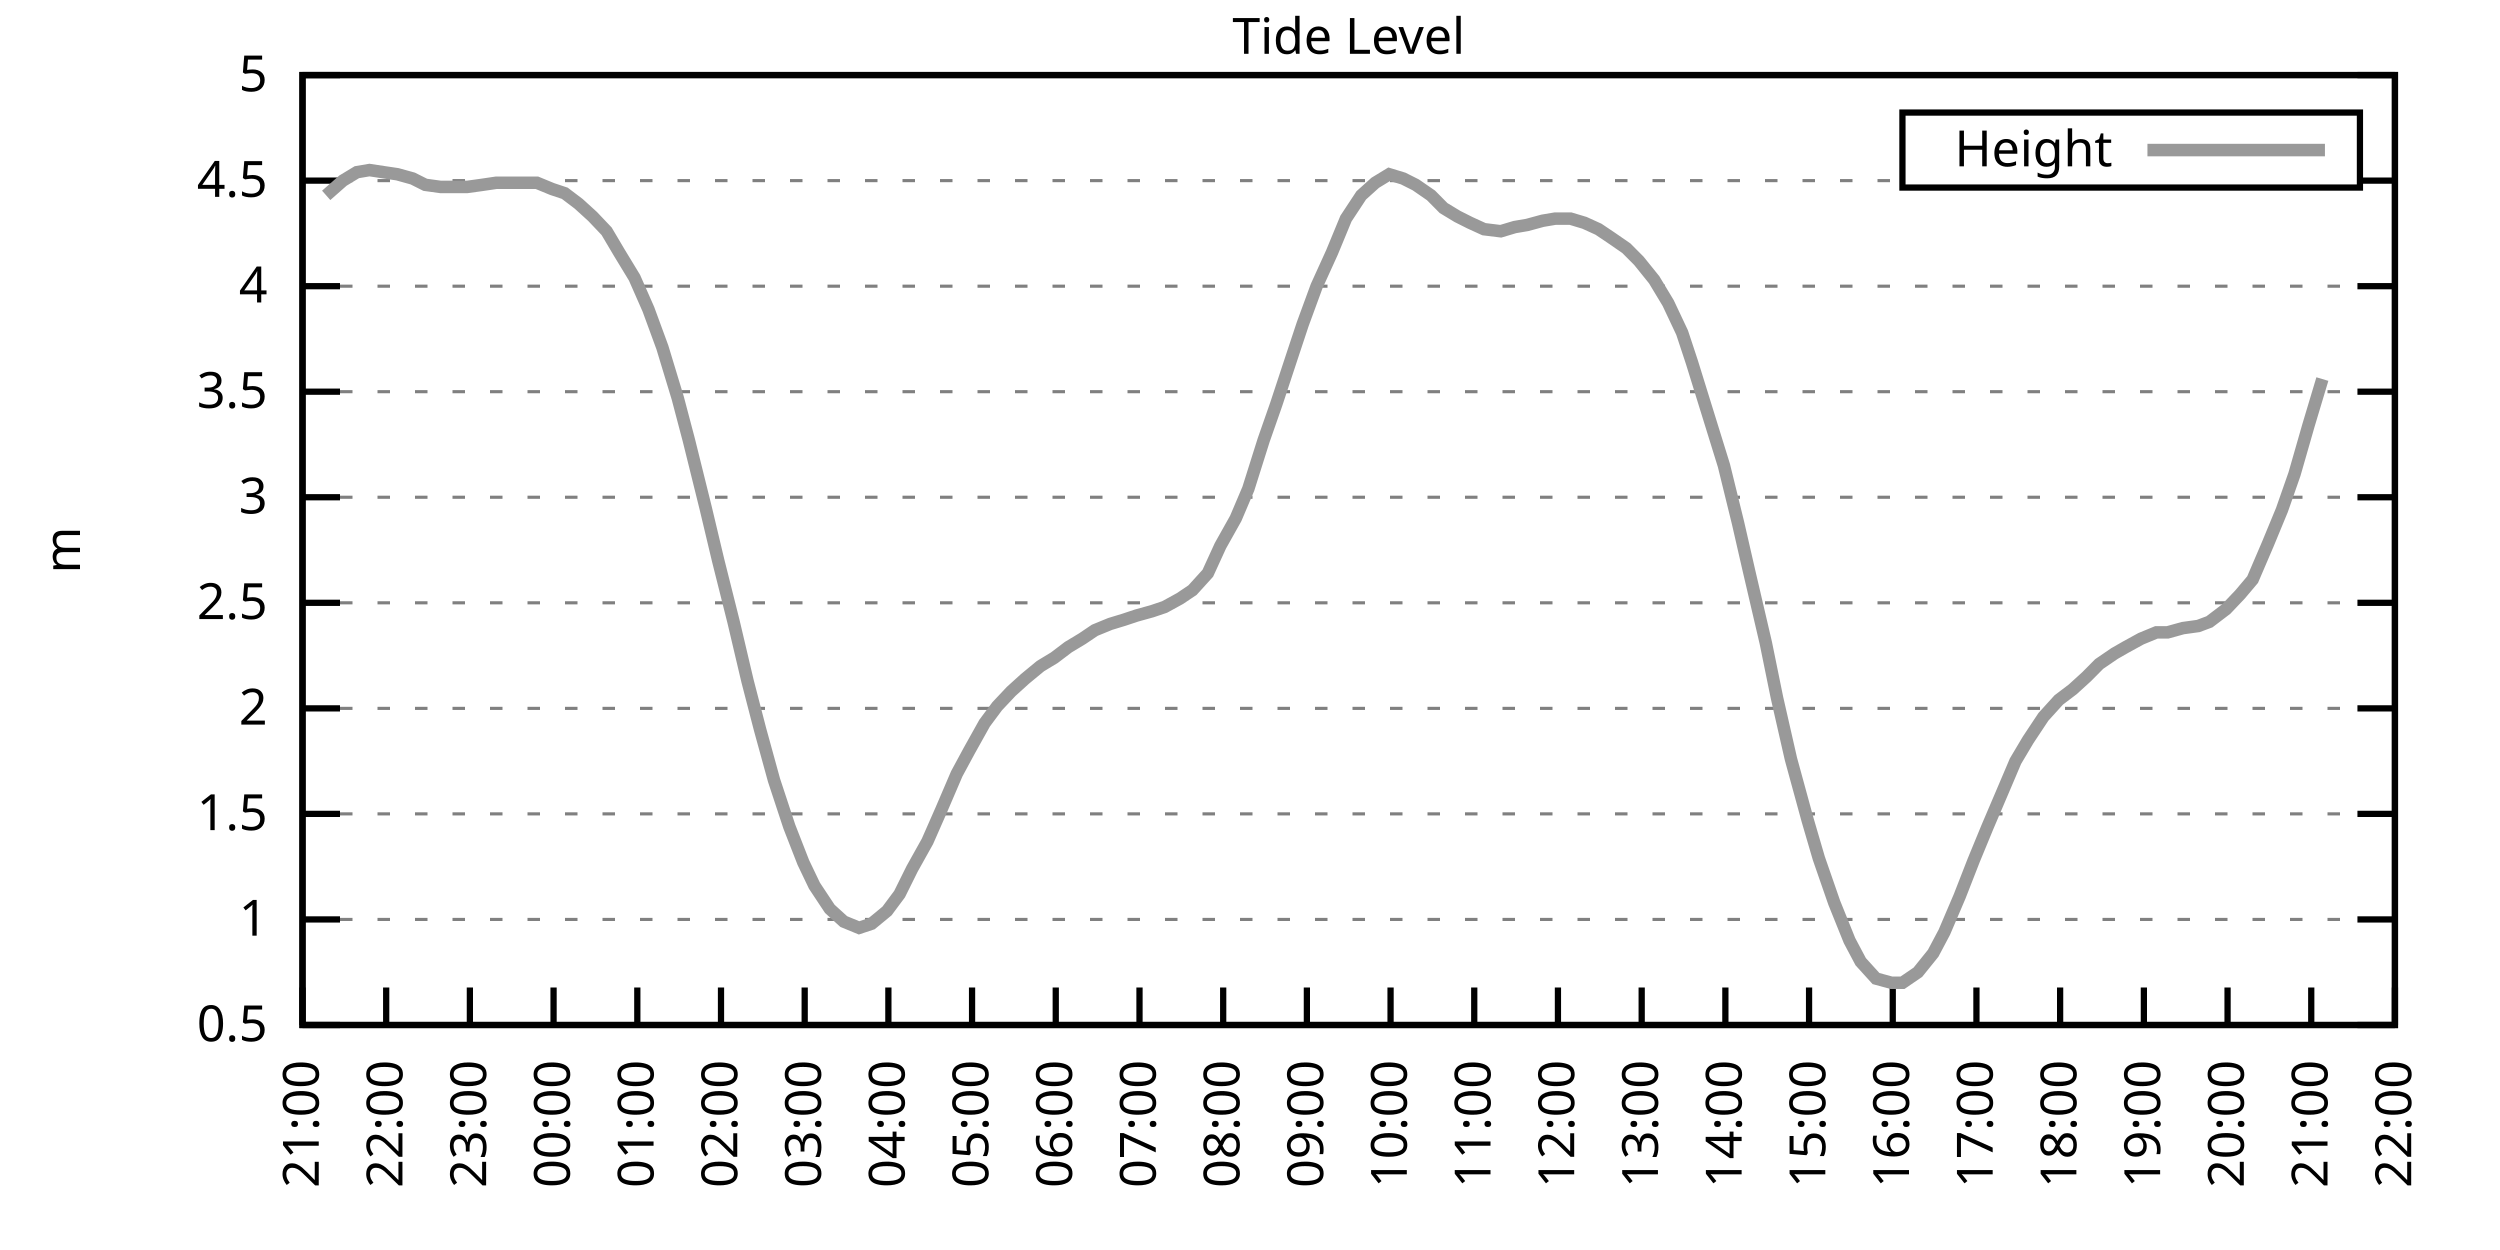
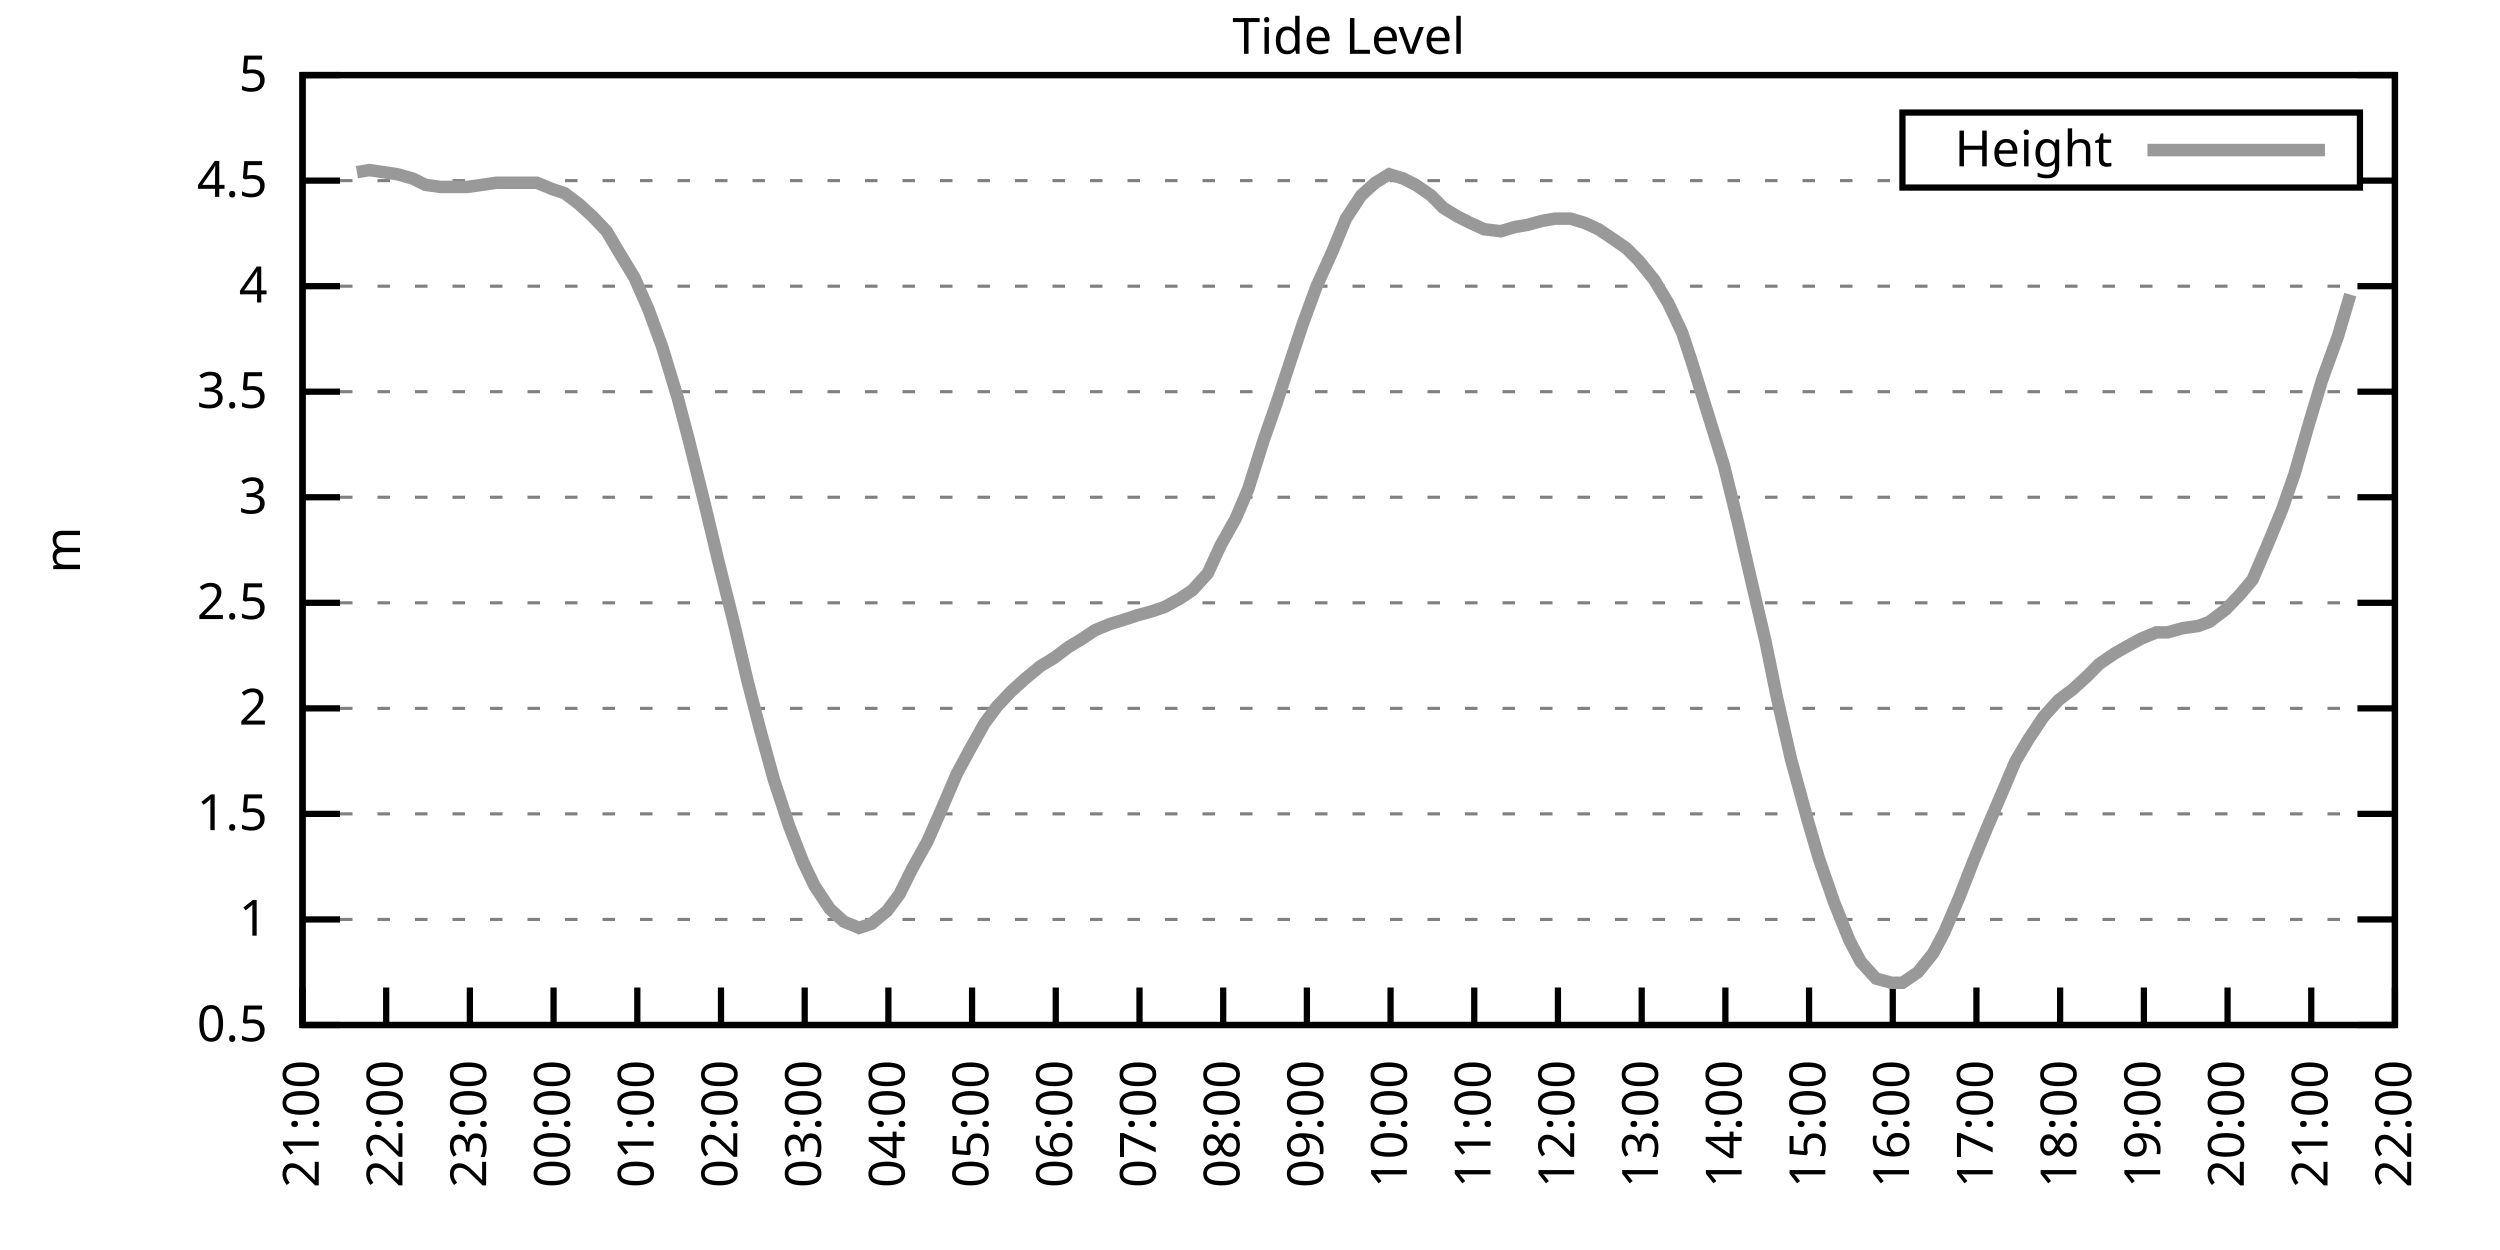
<svg xmlns="http://www.w3.org/2000/svg" xmlns:xlink="http://www.w3.org/1999/xlink" width="400" height="200" viewBox="0 0 400 200">
  <g id="gnuplot_canvas">
    <rect x="0" y="0" width="400" height="200" fill="none" />
    <defs>
      <circle id="gpDot" r="0.5" stroke-width="0.5" stroke="currentColor" />
      <path id="gpPt0" stroke-width="0.333" stroke="currentColor" d="M-1,0 h2 M0,-1 v2" />
      <path id="gpPt1" stroke-width="0.333" stroke="currentColor" d="M-1,-1 L1,1 M1,-1 L-1,1" />
      <path id="gpPt2" stroke-width="0.333" stroke="currentColor" d="M-1,0 L1,0 M0,-1 L0,1 M-1,-1 L1,1 M-1,1 L1,-1" />
      <rect id="gpPt3" stroke-width="0.333" stroke="currentColor" x="-1" y="-1" width="2" height="2" />
      <rect id="gpPt4" stroke-width="0.333" stroke="currentColor" fill="currentColor" x="-1" y="-1" width="2" height="2" />
      <circle id="gpPt5" stroke-width="0.333" stroke="currentColor" cx="0" cy="0" r="1" />
      <use xlink:href="#gpPt5" id="gpPt6" fill="currentColor" stroke="none" />
      <path id="gpPt7" stroke-width="0.333" stroke="currentColor" d="M0,-1.33 L-1.33,0.67 L1.33,0.67 z" />
      <use xlink:href="#gpPt7" id="gpPt8" fill="currentColor" stroke="none" />
      <use xlink:href="#gpPt7" id="gpPt9" stroke="currentColor" transform="rotate(180)" />
      <use xlink:href="#gpPt9" id="gpPt10" fill="currentColor" stroke="none" />
      <use xlink:href="#gpPt3" id="gpPt11" stroke="currentColor" transform="rotate(45)" />
      <use xlink:href="#gpPt11" id="gpPt12" fill="currentColor" stroke="none" />
      <path id="gpPt13" stroke-width="0.333" stroke="currentColor" d="M0,1.330 L1.265,0.411 L0.782,-1.067 L-0.782,-1.076 L-1.265,0.411 z" />
      <use xlink:href="#gpPt13" id="gpPt14" fill="currentColor" stroke="none" />
      <filter id="textbox" filterUnits="objectBoundingBox" x="0" y="0" height="1" width="1">
        <feFlood flood-color="white" flood-opacity="1" result="bgnd" />
        <feComposite in="SourceGraphic" in2="bgnd" operator="atop" />
      </filter>
      <filter id="greybox" filterUnits="objectBoundingBox" x="0" y="0" height="1" width="1">
        <feFlood flood-color="lightgrey" flood-opacity="1" result="grey" />
        <feComposite in="SourceGraphic" in2="grey" operator="atop" />
      </filter>
    </defs>
    <g fill="none" color="white" stroke="currentColor" stroke-width="1.00" stroke-linecap="butt" stroke-linejoin="miter">
</g>
    <g fill="none" color="black" stroke="currentColor" stroke-width="1.00" stroke-linecap="butt" stroke-linejoin="miter">
      <g stroke="none" shape-rendering="crispEdges">
        <polygon fill="rgb(255, 255, 255)" points="48.40,164.00 383.18,164.00 383.18,12.02 48.40,12.02 " />
      </g>
    </g>
    <g fill="none" color="black" stroke="currentColor" stroke-width="1.00" stroke-linecap="butt" stroke-linejoin="miter">
</g>
    <g fill="none" color="black" stroke="black" stroke-width="0.50" stroke-linecap="butt" stroke-linejoin="miter">
</g>
    <g fill="none" color="gray" stroke="currentColor" stroke-width="0.50" stroke-linecap="butt" stroke-linejoin="miter">
      <path stroke="gray" stroke-dasharray="2,4" class="gridline" d="M48.40,164.00 L383.19,164.00  " />
    </g>
    <g fill="none" color="gray" stroke="gray" stroke-width="1.00" stroke-linecap="butt" stroke-linejoin="miter">
</g>
    <g fill="none" color="black" stroke="currentColor" stroke-width="1.00" stroke-linecap="butt" stroke-linejoin="miter">
      <path stroke="black" d="M48.40,164.00 L54.40,164.00 M383.19,164.00 L377.19,164.00  " />
      <g transform="translate(42.80,166.60)" stroke="none" fill="black" font-family="Sans" font-size="8.00" text-anchor="end">
        <text>
          <tspan font-family="Sans"> 0.5</tspan>
        </text>
      </g>
    </g>
    <g fill="none" color="black" stroke="currentColor" stroke-width="1.00" stroke-linecap="butt" stroke-linejoin="miter">
</g>
    <g fill="none" color="black" stroke="black" stroke-width="0.50" stroke-linecap="butt" stroke-linejoin="miter">
</g>
    <g fill="none" color="gray" stroke="currentColor" stroke-width="0.50" stroke-linecap="butt" stroke-linejoin="miter">
      <path stroke="gray" stroke-dasharray="2,4" class="gridline" d="M48.40,147.11 L383.19,147.11  " />
    </g>
    <g fill="none" color="gray" stroke="gray" stroke-width="1.00" stroke-linecap="butt" stroke-linejoin="miter">
</g>
    <g fill="none" color="black" stroke="currentColor" stroke-width="1.00" stroke-linecap="butt" stroke-linejoin="miter">
      <path stroke="black" d="M48.40,147.11 L54.40,147.11 M383.19,147.11 L377.19,147.11  " />
      <g transform="translate(42.80,149.71)" stroke="none" fill="black" font-family="Sans" font-size="8.00" text-anchor="end">
        <text>
          <tspan font-family="Sans"> 1</tspan>
        </text>
      </g>
    </g>
    <g fill="none" color="black" stroke="currentColor" stroke-width="1.00" stroke-linecap="butt" stroke-linejoin="miter">
</g>
    <g fill="none" color="black" stroke="black" stroke-width="0.50" stroke-linecap="butt" stroke-linejoin="miter">
</g>
    <g fill="none" color="gray" stroke="currentColor" stroke-width="0.50" stroke-linecap="butt" stroke-linejoin="miter">
      <path stroke="gray" stroke-dasharray="2,4" class="gridline" d="M48.40,130.22 L383.19,130.22  " />
    </g>
    <g fill="none" color="gray" stroke="gray" stroke-width="1.00" stroke-linecap="butt" stroke-linejoin="miter">
</g>
    <g fill="none" color="black" stroke="currentColor" stroke-width="1.00" stroke-linecap="butt" stroke-linejoin="miter">
      <path stroke="black" d="M48.40,130.22 L54.40,130.22 M383.19,130.22 L377.19,130.22  " />
      <g transform="translate(42.80,132.82)" stroke="none" fill="black" font-family="Sans" font-size="8.00" text-anchor="end">
        <text>
          <tspan font-family="Sans"> 1.5</tspan>
        </text>
      </g>
    </g>
    <g fill="none" color="black" stroke="currentColor" stroke-width="1.00" stroke-linecap="butt" stroke-linejoin="miter">
</g>
    <g fill="none" color="black" stroke="black" stroke-width="0.50" stroke-linecap="butt" stroke-linejoin="miter">
</g>
    <g fill="none" color="gray" stroke="currentColor" stroke-width="0.50" stroke-linecap="butt" stroke-linejoin="miter">
      <path stroke="gray" stroke-dasharray="2,4" class="gridline" d="M48.40,113.34 L383.19,113.34  " />
    </g>
    <g fill="none" color="gray" stroke="gray" stroke-width="1.00" stroke-linecap="butt" stroke-linejoin="miter">
</g>
    <g fill="none" color="black" stroke="currentColor" stroke-width="1.00" stroke-linecap="butt" stroke-linejoin="miter">
      <path stroke="black" d="M48.40,113.34 L54.40,113.34 M383.19,113.34 L377.19,113.34  " />
      <g transform="translate(42.80,115.94)" stroke="none" fill="black" font-family="Sans" font-size="8.00" text-anchor="end">
        <text>
          <tspan font-family="Sans"> 2</tspan>
        </text>
      </g>
    </g>
    <g fill="none" color="black" stroke="currentColor" stroke-width="1.00" stroke-linecap="butt" stroke-linejoin="miter">
</g>
    <g fill="none" color="black" stroke="black" stroke-width="0.50" stroke-linecap="butt" stroke-linejoin="miter">
</g>
    <g fill="none" color="gray" stroke="currentColor" stroke-width="0.50" stroke-linecap="butt" stroke-linejoin="miter">
      <path stroke="gray" stroke-dasharray="2,4" class="gridline" d="M48.40,96.45 L383.19,96.45  " />
    </g>
    <g fill="none" color="gray" stroke="gray" stroke-width="1.00" stroke-linecap="butt" stroke-linejoin="miter">
</g>
    <g fill="none" color="black" stroke="currentColor" stroke-width="1.00" stroke-linecap="butt" stroke-linejoin="miter">
      <path stroke="black" d="M48.40,96.45 L54.40,96.45 M383.19,96.45 L377.19,96.45  " />
      <g transform="translate(42.80,99.05)" stroke="none" fill="black" font-family="Sans" font-size="8.00" text-anchor="end">
        <text>
          <tspan font-family="Sans"> 2.5</tspan>
        </text>
      </g>
    </g>
    <g fill="none" color="black" stroke="currentColor" stroke-width="1.00" stroke-linecap="butt" stroke-linejoin="miter">
</g>
    <g fill="none" color="black" stroke="black" stroke-width="0.50" stroke-linecap="butt" stroke-linejoin="miter">
</g>
    <g fill="none" color="gray" stroke="currentColor" stroke-width="0.50" stroke-linecap="butt" stroke-linejoin="miter">
      <path stroke="gray" stroke-dasharray="2,4" class="gridline" d="M48.40,79.56 L383.19,79.56  " />
    </g>
    <g fill="none" color="gray" stroke="gray" stroke-width="1.00" stroke-linecap="butt" stroke-linejoin="miter">
</g>
    <g fill="none" color="black" stroke="currentColor" stroke-width="1.00" stroke-linecap="butt" stroke-linejoin="miter">
      <path stroke="black" d="M48.40,79.56 L54.40,79.56 M383.19,79.56 L377.19,79.56  " />
      <g transform="translate(42.80,82.16)" stroke="none" fill="black" font-family="Sans" font-size="8.00" text-anchor="end">
        <text>
          <tspan font-family="Sans"> 3</tspan>
        </text>
      </g>
    </g>
    <g fill="none" color="black" stroke="currentColor" stroke-width="1.00" stroke-linecap="butt" stroke-linejoin="miter">
</g>
    <g fill="none" color="black" stroke="black" stroke-width="0.50" stroke-linecap="butt" stroke-linejoin="miter">
</g>
    <g fill="none" color="gray" stroke="currentColor" stroke-width="0.50" stroke-linecap="butt" stroke-linejoin="miter">
      <path stroke="gray" stroke-dasharray="2,4" class="gridline" d="M48.40,62.67 L383.19,62.67  " />
    </g>
    <g fill="none" color="gray" stroke="gray" stroke-width="1.00" stroke-linecap="butt" stroke-linejoin="miter">
</g>
    <g fill="none" color="black" stroke="currentColor" stroke-width="1.00" stroke-linecap="butt" stroke-linejoin="miter">
      <path stroke="black" d="M48.40,62.67 L54.40,62.67 M383.19,62.67 L377.19,62.67  " />
      <g transform="translate(42.80,65.27)" stroke="none" fill="black" font-family="Sans" font-size="8.00" text-anchor="end">
        <text>
          <tspan font-family="Sans"> 3.5</tspan>
        </text>
      </g>
    </g>
    <g fill="none" color="black" stroke="currentColor" stroke-width="1.00" stroke-linecap="butt" stroke-linejoin="miter">
</g>
    <g fill="none" color="black" stroke="black" stroke-width="0.50" stroke-linecap="butt" stroke-linejoin="miter">
</g>
    <g fill="none" color="gray" stroke="currentColor" stroke-width="0.50" stroke-linecap="butt" stroke-linejoin="miter">
      <path stroke="gray" stroke-dasharray="2,4" class="gridline" d="M48.40,45.79 L383.19,45.79  " />
    </g>
    <g fill="none" color="gray" stroke="gray" stroke-width="1.00" stroke-linecap="butt" stroke-linejoin="miter">
</g>
    <g fill="none" color="black" stroke="currentColor" stroke-width="1.00" stroke-linecap="butt" stroke-linejoin="miter">
      <path stroke="black" d="M48.40,45.79 L54.40,45.79 M383.19,45.79 L377.19,45.79  " />
      <g transform="translate(42.80,48.39)" stroke="none" fill="black" font-family="Sans" font-size="8.00" text-anchor="end">
        <text>
          <tspan font-family="Sans"> 4</tspan>
        </text>
      </g>
    </g>
    <g fill="none" color="black" stroke="currentColor" stroke-width="1.00" stroke-linecap="butt" stroke-linejoin="miter">
</g>
    <g fill="none" color="black" stroke="black" stroke-width="0.50" stroke-linecap="butt" stroke-linejoin="miter">
</g>
    <g fill="none" color="gray" stroke="currentColor" stroke-width="0.50" stroke-linecap="butt" stroke-linejoin="miter">
      <path stroke="gray" stroke-dasharray="2,4" class="gridline" d="M48.40,28.90 L304.39,28.90 M377.59,28.90 L383.19,28.90  " />
    </g>
    <g fill="none" color="gray" stroke="gray" stroke-width="1.00" stroke-linecap="butt" stroke-linejoin="miter">
</g>
    <g fill="none" color="black" stroke="currentColor" stroke-width="1.00" stroke-linecap="butt" stroke-linejoin="miter">
      <path stroke="black" d="M48.40,28.90 L54.40,28.90 M383.19,28.90 L377.19,28.90  " />
      <g transform="translate(42.80,31.50)" stroke="none" fill="black" font-family="Sans" font-size="8.00" text-anchor="end">
        <text>
          <tspan font-family="Sans"> 4.5</tspan>
        </text>
      </g>
    </g>
    <g fill="none" color="black" stroke="currentColor" stroke-width="1.00" stroke-linecap="butt" stroke-linejoin="miter">
</g>
    <g fill="none" color="black" stroke="black" stroke-width="0.50" stroke-linecap="butt" stroke-linejoin="miter">
</g>
    <g fill="none" color="gray" stroke="currentColor" stroke-width="0.50" stroke-linecap="butt" stroke-linejoin="miter">
      <path stroke="gray" stroke-dasharray="2,4" class="gridline" d="M48.40,12.01 L383.19,12.01  " />
    </g>
    <g fill="none" color="gray" stroke="gray" stroke-width="1.00" stroke-linecap="butt" stroke-linejoin="miter">
</g>
    <g fill="none" color="black" stroke="currentColor" stroke-width="1.00" stroke-linecap="butt" stroke-linejoin="miter">
      <path stroke="black" d="M48.40,12.01 L54.40,12.01 M383.19,12.01 L377.19,12.01  " />
      <g transform="translate(42.80,14.61)" stroke="none" fill="black" font-family="Sans" font-size="8.00" text-anchor="end">
        <text>
          <tspan font-family="Sans"> 5</tspan>
        </text>
      </g>
    </g>
    <g fill="none" color="black" stroke="currentColor" stroke-width="1.00" stroke-linecap="butt" stroke-linejoin="miter">
      <path stroke="black" d="M48.40,164.00 L48.40,158.00  " />
      <g transform="translate(51.00,169.60) rotate(270.00)" stroke="none" fill="black" font-family="Sans" font-size="8.00" text-anchor="end">
        <text>
          <tspan font-family="Sans">21:00</tspan>
        </text>
      </g>
    </g>
    <g fill="none" color="black" stroke="currentColor" stroke-width="1.00" stroke-linecap="butt" stroke-linejoin="miter">
      <path stroke="black" d="M61.79,164.00 L61.79,158.00  " />
      <g transform="translate(64.39,169.60) rotate(270.00)" stroke="none" fill="black" font-family="Sans" font-size="8.00" text-anchor="end">
        <text>
          <tspan font-family="Sans">22:00</tspan>
        </text>
      </g>
    </g>
    <g fill="none" color="black" stroke="currentColor" stroke-width="1.00" stroke-linecap="butt" stroke-linejoin="miter">
      <path stroke="black" d="M75.18,164.00 L75.18,158.00  " />
      <g transform="translate(77.78,169.60) rotate(270.00)" stroke="none" fill="black" font-family="Sans" font-size="8.00" text-anchor="end">
        <text>
          <tspan font-family="Sans">23:00</tspan>
        </text>
      </g>
    </g>
    <g fill="none" color="black" stroke="currentColor" stroke-width="1.00" stroke-linecap="butt" stroke-linejoin="miter">
      <path stroke="black" d="M88.57,164.00 L88.57,158.00  " />
      <g transform="translate(91.17,169.60) rotate(270.00)" stroke="none" fill="black" font-family="Sans" font-size="8.00" text-anchor="end">
        <text>
          <tspan font-family="Sans">00:00</tspan>
        </text>
      </g>
    </g>
    <g fill="none" color="black" stroke="currentColor" stroke-width="1.00" stroke-linecap="butt" stroke-linejoin="miter">
      <path stroke="black" d="M101.97,164.00 L101.97,158.00  " />
      <g transform="translate(104.57,169.60) rotate(270.00)" stroke="none" fill="black" font-family="Sans" font-size="8.00" text-anchor="end">
        <text>
          <tspan font-family="Sans">01:00</tspan>
        </text>
      </g>
    </g>
    <g fill="none" color="black" stroke="currentColor" stroke-width="1.00" stroke-linecap="butt" stroke-linejoin="miter">
      <path stroke="black" d="M115.36,164.00 L115.36,158.00  " />
      <g transform="translate(117.96,169.60) rotate(270.00)" stroke="none" fill="black" font-family="Sans" font-size="8.00" text-anchor="end">
        <text>
          <tspan font-family="Sans">02:00</tspan>
        </text>
      </g>
    </g>
    <g fill="none" color="black" stroke="currentColor" stroke-width="1.00" stroke-linecap="butt" stroke-linejoin="miter">
      <path stroke="black" d="M128.75,164.00 L128.75,158.00  " />
      <g transform="translate(131.35,169.60) rotate(270.00)" stroke="none" fill="black" font-family="Sans" font-size="8.00" text-anchor="end">
        <text>
          <tspan font-family="Sans">03:00</tspan>
        </text>
      </g>
    </g>
    <g fill="none" color="black" stroke="currentColor" stroke-width="1.00" stroke-linecap="butt" stroke-linejoin="miter">
      <path stroke="black" d="M142.14,164.00 L142.14,158.00  " />
      <g transform="translate(144.74,169.60) rotate(270.00)" stroke="none" fill="black" font-family="Sans" font-size="8.00" text-anchor="end">
        <text>
          <tspan font-family="Sans">04:00</tspan>
        </text>
      </g>
    </g>
    <g fill="none" color="black" stroke="currentColor" stroke-width="1.00" stroke-linecap="butt" stroke-linejoin="miter">
      <path stroke="black" d="M155.53,164.00 L155.53,158.00  " />
      <g transform="translate(158.13,169.60) rotate(270.00)" stroke="none" fill="black" font-family="Sans" font-size="8.00" text-anchor="end">
        <text>
          <tspan font-family="Sans">05:00</tspan>
        </text>
      </g>
    </g>
    <g fill="none" color="black" stroke="currentColor" stroke-width="1.00" stroke-linecap="butt" stroke-linejoin="miter">
      <path stroke="black" d="M168.92,164.00 L168.92,158.00  " />
      <g transform="translate(171.52,169.60) rotate(270.00)" stroke="none" fill="black" font-family="Sans" font-size="8.00" text-anchor="end">
        <text>
          <tspan font-family="Sans">06:00</tspan>
        </text>
      </g>
    </g>
    <g fill="none" color="black" stroke="currentColor" stroke-width="1.00" stroke-linecap="butt" stroke-linejoin="miter">
      <path stroke="black" d="M182.32,164.00 L182.32,158.00  " />
      <g transform="translate(184.92,169.60) rotate(270.00)" stroke="none" fill="black" font-family="Sans" font-size="8.00" text-anchor="end">
        <text>
          <tspan font-family="Sans">07:00</tspan>
        </text>
      </g>
    </g>
    <g fill="none" color="black" stroke="currentColor" stroke-width="1.00" stroke-linecap="butt" stroke-linejoin="miter">
      <path stroke="black" d="M195.71,164.00 L195.71,158.00  " />
      <g transform="translate(198.31,169.60) rotate(270.00)" stroke="none" fill="black" font-family="Sans" font-size="8.00" text-anchor="end">
        <text>
          <tspan font-family="Sans">08:00</tspan>
        </text>
      </g>
    </g>
    <g fill="none" color="black" stroke="currentColor" stroke-width="1.00" stroke-linecap="butt" stroke-linejoin="miter">
      <path stroke="black" d="M209.10,164.00 L209.10,158.00  " />
      <g transform="translate(211.70,169.60) rotate(270.00)" stroke="none" fill="black" font-family="Sans" font-size="8.00" text-anchor="end">
        <text>
          <tspan font-family="Sans">09:00</tspan>
        </text>
      </g>
    </g>
    <g fill="none" color="black" stroke="currentColor" stroke-width="1.00" stroke-linecap="butt" stroke-linejoin="miter">
      <path stroke="black" d="M222.49,164.00 L222.49,158.00  " />
      <g transform="translate(225.09,169.60) rotate(270.00)" stroke="none" fill="black" font-family="Sans" font-size="8.00" text-anchor="end">
        <text>
          <tspan font-family="Sans">10:00</tspan>
        </text>
      </g>
    </g>
    <g fill="none" color="black" stroke="currentColor" stroke-width="1.00" stroke-linecap="butt" stroke-linejoin="miter">
      <path stroke="black" d="M235.88,164.00 L235.88,158.00  " />
      <g transform="translate(238.48,169.60) rotate(270.00)" stroke="none" fill="black" font-family="Sans" font-size="8.00" text-anchor="end">
        <text>
          <tspan font-family="Sans">11:00</tspan>
        </text>
      </g>
    </g>
    <g fill="none" color="black" stroke="currentColor" stroke-width="1.00" stroke-linecap="butt" stroke-linejoin="miter">
      <path stroke="black" d="M249.27,164.00 L249.27,158.00  " />
      <g transform="translate(251.87,169.60) rotate(270.00)" stroke="none" fill="black" font-family="Sans" font-size="8.00" text-anchor="end">
        <text>
          <tspan font-family="Sans">12:00</tspan>
        </text>
      </g>
    </g>
    <g fill="none" color="black" stroke="currentColor" stroke-width="1.00" stroke-linecap="butt" stroke-linejoin="miter">
      <path stroke="black" d="M262.67,164.00 L262.67,158.00  " />
      <g transform="translate(265.27,169.60) rotate(270.00)" stroke="none" fill="black" font-family="Sans" font-size="8.00" text-anchor="end">
        <text>
          <tspan font-family="Sans">13:00</tspan>
        </text>
      </g>
    </g>
    <g fill="none" color="black" stroke="currentColor" stroke-width="1.00" stroke-linecap="butt" stroke-linejoin="miter">
      <path stroke="black" d="M276.06,164.00 L276.06,158.00  " />
      <g transform="translate(278.66,169.60) rotate(270.00)" stroke="none" fill="black" font-family="Sans" font-size="8.00" text-anchor="end">
        <text>
          <tspan font-family="Sans">14:00</tspan>
        </text>
      </g>
    </g>
    <g fill="none" color="black" stroke="currentColor" stroke-width="1.00" stroke-linecap="butt" stroke-linejoin="miter">
      <path stroke="black" d="M289.45,164.00 L289.45,158.00  " />
      <g transform="translate(292.05,169.60) rotate(270.00)" stroke="none" fill="black" font-family="Sans" font-size="8.00" text-anchor="end">
        <text>
          <tspan font-family="Sans">15:00</tspan>
        </text>
      </g>
    </g>
    <g fill="none" color="black" stroke="currentColor" stroke-width="1.00" stroke-linecap="butt" stroke-linejoin="miter">
      <path stroke="black" d="M302.84,164.00 L302.84,158.00  " />
      <g transform="translate(305.44,169.60) rotate(270.00)" stroke="none" fill="black" font-family="Sans" font-size="8.00" text-anchor="end">
        <text>
          <tspan font-family="Sans">16:00</tspan>
        </text>
      </g>
    </g>
    <g fill="none" color="black" stroke="currentColor" stroke-width="1.00" stroke-linecap="butt" stroke-linejoin="miter">
      <path stroke="black" d="M316.23,164.00 L316.23,158.00  " />
      <g transform="translate(318.83,169.60) rotate(270.00)" stroke="none" fill="black" font-family="Sans" font-size="8.00" text-anchor="end">
        <text>
          <tspan font-family="Sans">17:00</tspan>
        </text>
      </g>
    </g>
    <g fill="none" color="black" stroke="currentColor" stroke-width="1.00" stroke-linecap="butt" stroke-linejoin="miter">
      <path stroke="black" d="M329.62,164.00 L329.62,158.00  " />
      <g transform="translate(332.22,169.60) rotate(270.00)" stroke="none" fill="black" font-family="Sans" font-size="8.00" text-anchor="end">
        <text>
          <tspan font-family="Sans">18:00</tspan>
        </text>
      </g>
    </g>
    <g fill="none" color="black" stroke="currentColor" stroke-width="1.00" stroke-linecap="butt" stroke-linejoin="miter">
      <path stroke="black" d="M343.02,164.00 L343.02,158.00  " />
      <g transform="translate(345.62,169.60) rotate(270.00)" stroke="none" fill="black" font-family="Sans" font-size="8.00" text-anchor="end">
        <text>
          <tspan font-family="Sans">19:00</tspan>
        </text>
      </g>
    </g>
    <g fill="none" color="black" stroke="currentColor" stroke-width="1.00" stroke-linecap="butt" stroke-linejoin="miter">
      <path stroke="black" d="M356.41,164.00 L356.41,158.00  " />
      <g transform="translate(359.01,169.60) rotate(270.00)" stroke="none" fill="black" font-family="Sans" font-size="8.00" text-anchor="end">
        <text>
          <tspan font-family="Sans">20:00</tspan>
        </text>
      </g>
    </g>
    <g fill="none" color="black" stroke="currentColor" stroke-width="1.00" stroke-linecap="butt" stroke-linejoin="miter">
      <path stroke="black" d="M369.80,164.00 L369.80,158.00  " />
      <g transform="translate(372.40,169.60) rotate(270.00)" stroke="none" fill="black" font-family="Sans" font-size="8.00" text-anchor="end">
        <text>
          <tspan font-family="Sans">21:00</tspan>
        </text>
      </g>
    </g>
    <g fill="none" color="black" stroke="currentColor" stroke-width="1.00" stroke-linecap="butt" stroke-linejoin="miter">
      <path stroke="black" d="M383.19,164.00 L383.19,158.00  " />
      <g transform="translate(385.79,169.60) rotate(270.00)" stroke="none" fill="black" font-family="Sans" font-size="8.00" text-anchor="end">
        <text>
          <tspan font-family="Sans">22:00</tspan>
        </text>
      </g>
    </g>
    <g fill="none" color="black" stroke="currentColor" stroke-width="1.00" stroke-linecap="butt" stroke-linejoin="miter">
</g>
    <g fill="none" color="black" stroke="currentColor" stroke-width="1.00" stroke-linecap="butt" stroke-linejoin="miter">
      <path stroke="black" d="M48.40,12.01 L48.40,164.00 L383.19,164.00 L383.19,12.01 L48.40,12.01 Z  " />
    </g>
    <g fill="none" color="black" stroke="currentColor" stroke-width="1.00" stroke-linecap="butt" stroke-linejoin="miter">
</g>
    <g fill="none" color="black" stroke="currentColor" stroke-width="1.00" stroke-linecap="butt" stroke-linejoin="miter">
      <path stroke="black" d="M304.39,30.01 L304.39,18.01 L377.59,18.01 L377.59,30.01 L304.39,30.01 Z  " />
    </g>
    <g id="Tide_level_plot_1">
      <g fill="none" color="white" stroke="black" stroke-width="2.00" stroke-linecap="butt" stroke-linejoin="miter">
</g>
      <g fill="none" color="black" stroke="currentColor" stroke-width="2.00" stroke-linecap="butt" stroke-linejoin="miter">
        <g transform="translate(337.99,26.61)" stroke="none" fill="black" font-family="Sans" font-size="8.00" text-anchor="end">
          <text>
            <tspan font-family="Sans">Height</tspan>
          </text>
        </g>
      </g>
      <g fill="none" color="black" stroke="currentColor" stroke-width="2.00" stroke-linecap="butt" stroke-linejoin="miter">
-         <path stroke="rgb(153, 153, 153)" d="M343.59,24.01 L371.99,24.01 M52.19,31.26 L54.87,28.90 L57.10,27.55 L59.11,27.21 L61.35,27.55 L63.58,27.88   L66.03,28.56 L68.04,29.57 L70.50,29.91 L72.50,29.91 L74.74,29.91 L77.19,29.57 L79.42,29.24 L81.43,29.24   L83.66,29.24 L85.90,29.24 L88.35,30.25 L90.36,30.92 L92.59,32.61 L94.82,34.64 L97.06,37.00 L99.06,40.38   L101.52,44.43 L103.75,49.50 L105.98,55.58 L108.44,63.69 L110.22,70.44 L112.90,81.25 L114.91,89.69 L117.37,99.49   L119.60,108.95 L121.61,116.71 L123.84,124.82 L126.29,132.25 L128.53,137.99 L130.31,141.71 L132.77,145.42 L135.00,147.45   L137.45,148.46 L139.46,147.79 L141.92,145.76 L143.93,143.06 L145.94,139.01 L148.39,134.62 L150.62,129.55 L153.08,123.81   L155.09,120.09 L157.54,115.70 L159.55,113.00 L161.78,110.63 L164.01,108.61 L166.47,106.58 L168.70,105.23 L170.93,103.54   L173.17,102.19 L175.17,100.84 L177.63,99.83 L179.86,99.15 L181.87,98.48 L184.32,97.80 L186.33,97.12 L188.79,95.77   L190.80,94.42 L193.25,91.72 L195.26,87.33 L197.72,82.94 L199.73,78.21 L202.18,70.44 L204.19,64.70 L206.64,57.27   L208.43,51.87 L210.66,45.79 L213.12,40.38 L215.35,34.98 L217.80,31.26 L220.04,29.24 L222.27,27.88 L224.50,28.56   L226.51,29.57 L228.96,31.26 L230.97,33.29 L233.20,34.64 L235.21,35.65 L237.44,36.67 L240.12,37.00 L242.36,36.33   L244.36,35.99 L246.82,35.32 L248.83,34.98 L251.28,34.98 L253.51,35.65 L255.75,36.67 L257.76,38.02 L260.21,39.71   L262.22,41.73 L264.67,44.77 L266.91,48.49 L269.14,53.22 L270.70,57.94 L275.83,74.49 L278.07,83.61 L279.85,91.38   L282.53,102.87 L284.32,111.65 L286.55,121.44 L289.23,131.24 L291.01,137.32 L293.47,144.41 L295.92,150.49 L297.71,153.87   L300.16,156.57 L302.62,157.24 L304.40,157.24 L306.86,155.56 L309.31,152.52 L311.10,149.14 L313.55,143.40 L315.79,137.66   L318.02,132.25 L320.47,126.51 L322.48,121.78 L324.49,118.40 L326.95,114.69 L329.40,111.99 L331.63,110.30 L333.86,108.27   L335.87,106.24 L338.33,104.56 L340.11,103.54 L342.57,102.19 L345.02,101.18 L346.81,101.18 L349.26,100.50 L351.72,100.16   L353.51,99.49 L356.18,97.46 L358.42,95.10 L360.42,92.73 L362.88,86.99 L365.11,81.59 L367.12,75.85 L369.35,68.08   L371.58,60.65  " />
+         <path stroke="rgb(153, 153, 153)" d="M343.59,24.01 L371.99,24.01 M57.10,27.55 L59.11,27.21 L61.35,27.55 L63.58,27.88 L66.03,28.56 L68.04,29.57   L70.50,29.91 L72.50,29.91 L74.74,29.91 L77.19,29.57 L79.42,29.24 L81.43,29.24 L83.66,29.24 L85.90,29.24   L88.35,30.25 L90.36,30.92 L92.59,32.61 L94.82,34.64 L97.06,37.00 L99.06,40.38 L101.52,44.43 L103.75,49.50   L105.98,55.58 L108.44,63.69 L110.22,70.44 L112.90,81.25 L114.91,89.69 L117.37,99.49 L119.60,108.95 L121.61,116.71   L123.84,124.82 L126.29,132.25 L128.53,137.99 L130.31,141.71 L132.77,145.42 L135.00,147.45 L137.45,148.46 L139.46,147.79   L141.92,145.76 L143.93,143.06 L145.94,139.01 L148.39,134.62 L150.62,129.55 L153.08,123.81 L155.09,120.09 L157.54,115.70   L159.55,113.00 L161.78,110.63 L164.01,108.61 L166.47,106.58 L168.70,105.23 L170.93,103.54 L173.17,102.19 L175.17,100.84   L177.63,99.83 L179.86,99.15 L181.87,98.48 L184.32,97.80 L186.33,97.12 L188.79,95.77 L190.80,94.42 L193.25,91.72   L195.26,87.33 L197.72,82.94 L199.73,78.21 L202.18,70.44 L204.19,64.70 L206.64,57.27 L208.43,51.87 L210.66,45.79   L213.12,40.38 L215.35,34.98 L217.80,31.26 L220.04,29.24 L222.27,27.88 L224.50,28.56 L226.51,29.57 L228.96,31.26   L230.97,33.29 L233.20,34.64 L235.21,35.65 L237.44,36.67 L240.12,37.00 L242.36,36.33 L244.36,35.99 L246.82,35.32   L248.83,34.98 L251.28,34.98 L253.51,35.65 L255.75,36.67 L257.76,38.02 L260.21,39.71 L262.22,41.73 L264.67,44.77   L266.91,48.49 L269.14,53.22 L270.70,57.94 L275.83,74.49 L278.07,83.61 L279.85,91.38 L282.53,102.87 L284.32,111.65   L286.55,121.44 L289.23,131.24 L291.01,137.32 L293.47,144.41 L295.92,150.49 L297.71,153.87 L300.16,156.57 L302.62,157.24   L304.40,157.24 L306.86,155.56 L309.31,152.52 L311.10,149.14 L313.55,143.40 L315.79,137.66 L318.02,132.25 L320.47,126.51   L322.48,121.78 L324.49,118.40 L326.95,114.69 L329.40,111.99 L331.63,110.30 L333.86,108.27 L335.87,106.24 L338.33,104.56   L340.11,103.54 L342.57,102.19 L345.02,101.18 L346.81,101.18 L349.26,100.50 L351.72,100.16 L353.51,99.49 L356.18,97.46   L358.42,95.10 L360.42,92.73 L362.88,86.99 L365.11,81.59 L367.12,75.85 L369.35,68.08 L371.58,60.65 L374.04,53.89   L376.05,47.14  " />
      </g>
    </g>
    <g fill="none" color="black" stroke="currentColor" stroke-width="2.00" stroke-linecap="butt" stroke-linejoin="miter">
</g>
    <g fill="none" color="black" stroke="black" stroke-width="1.00" stroke-linecap="butt" stroke-linejoin="miter">
</g>
    <g fill="none" color="black" stroke="currentColor" stroke-width="1.00" stroke-linecap="butt" stroke-linejoin="miter">
      <path stroke="black" d="M48.40,12.01 L48.40,164.00 L383.19,164.00 L383.19,12.01 L48.40,12.01 Z  " />
      <g transform="translate(12.80,88.01) rotate(270.00)" stroke="none" fill="black" font-family="Sans" font-size="8.00" text-anchor="middle">
        <text>
          <tspan font-family="Sans">m</tspan>
        </text>
      </g>
    </g>
    <g fill="none" color="black" stroke="currentColor" stroke-width="1.00" stroke-linecap="butt" stroke-linejoin="miter">
</g>
    <g fill="none" color="black" stroke="currentColor" stroke-width="1.00" stroke-linecap="butt" stroke-linejoin="miter">
      <g transform="translate(215.79,8.61)" stroke="none" fill="black" font-family="Sans" font-size="8.00" text-anchor="middle">
        <text>
          <tspan font-family="Sans">Tide Level</tspan>
        </text>
      </g>
    </g>
    <g fill="none" color="black" stroke="currentColor" stroke-width="1.00" stroke-linecap="butt" stroke-linejoin="miter">
</g>
  </g>
</svg>
